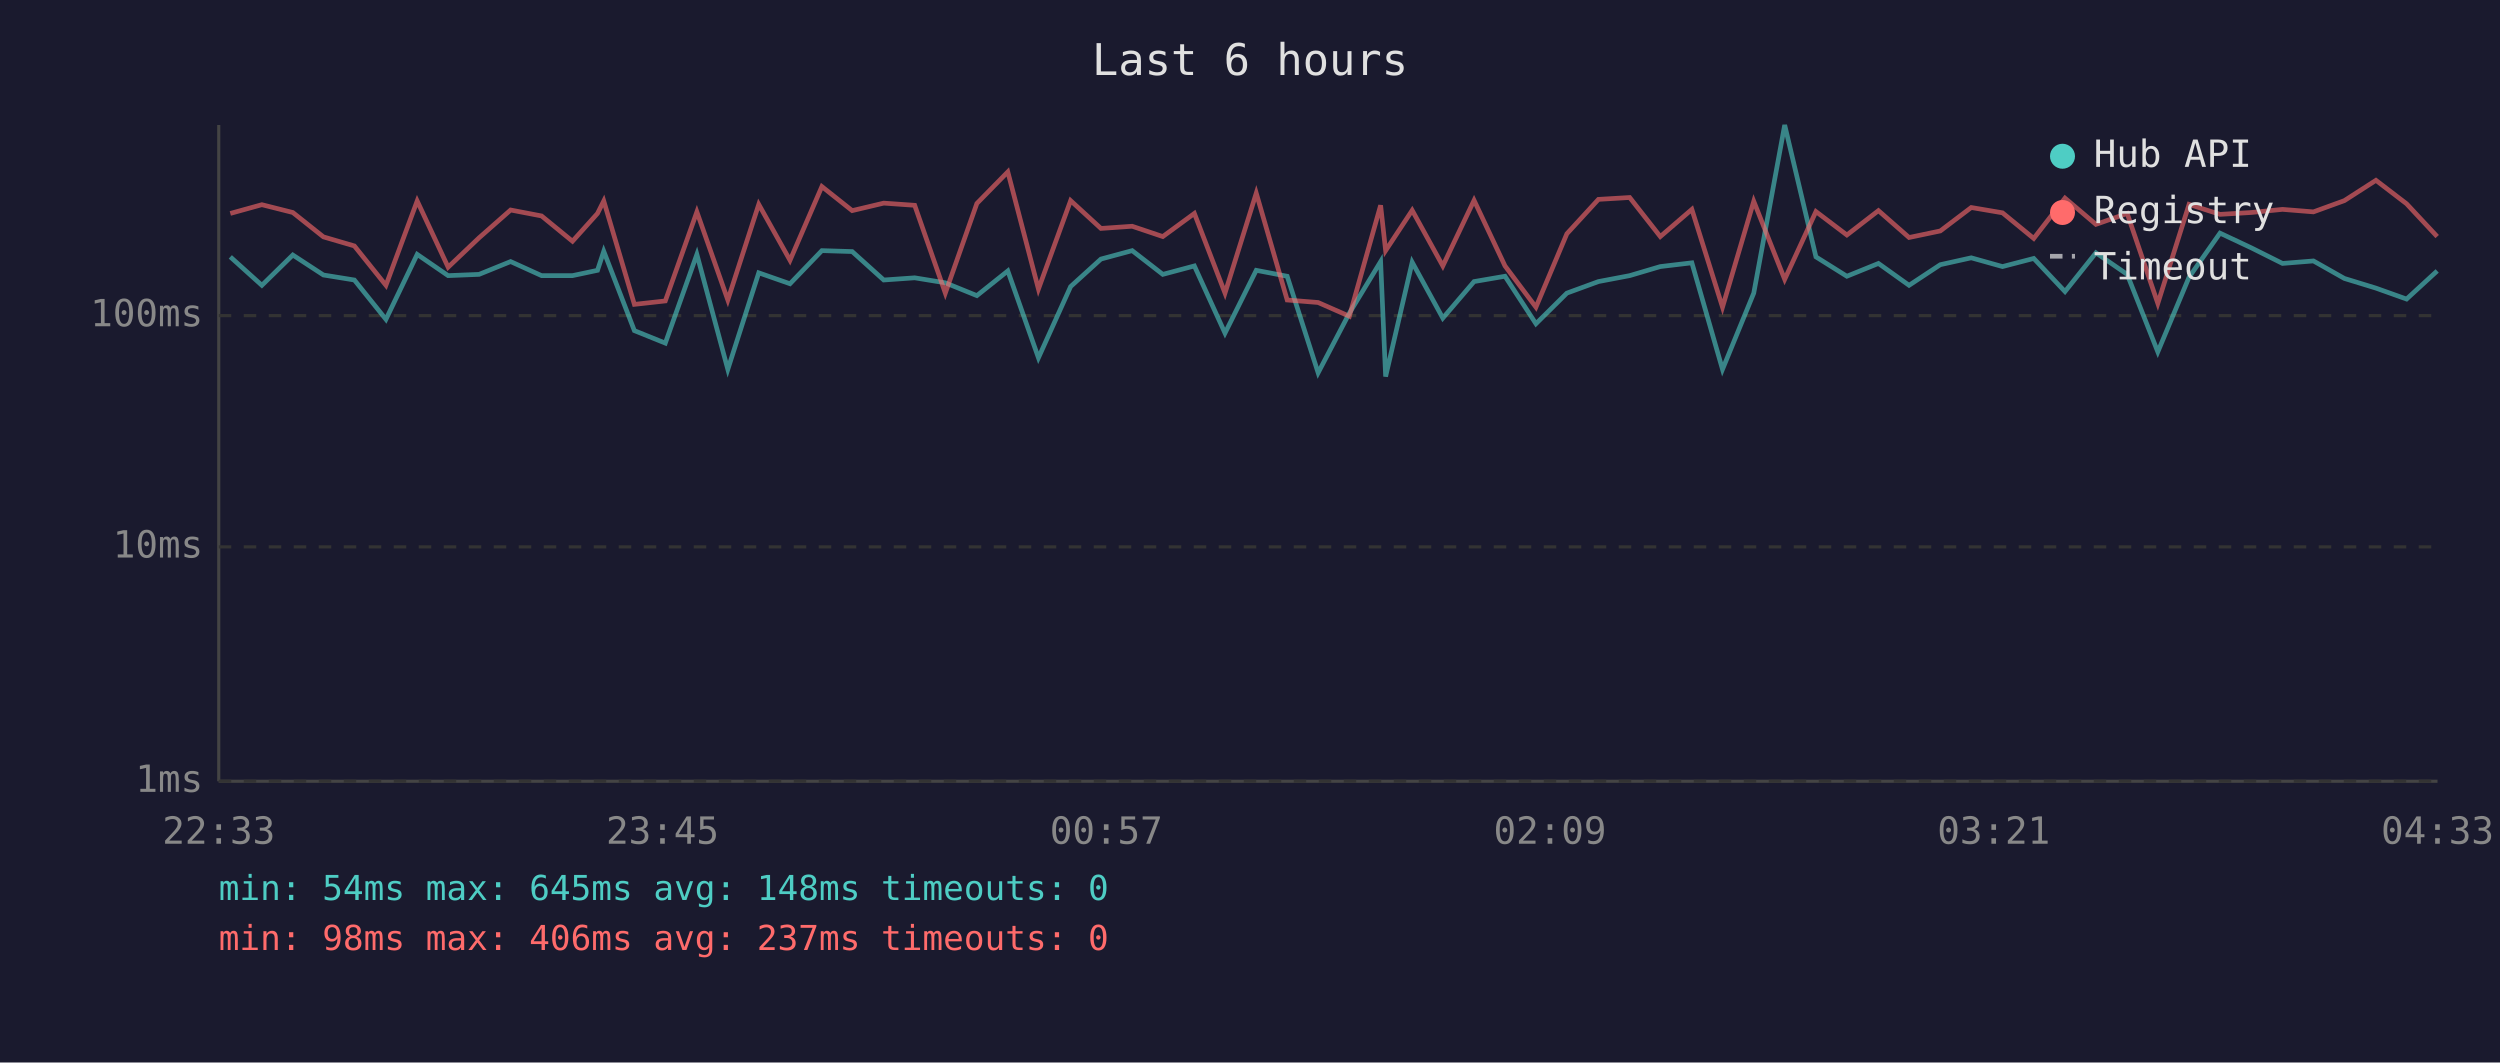
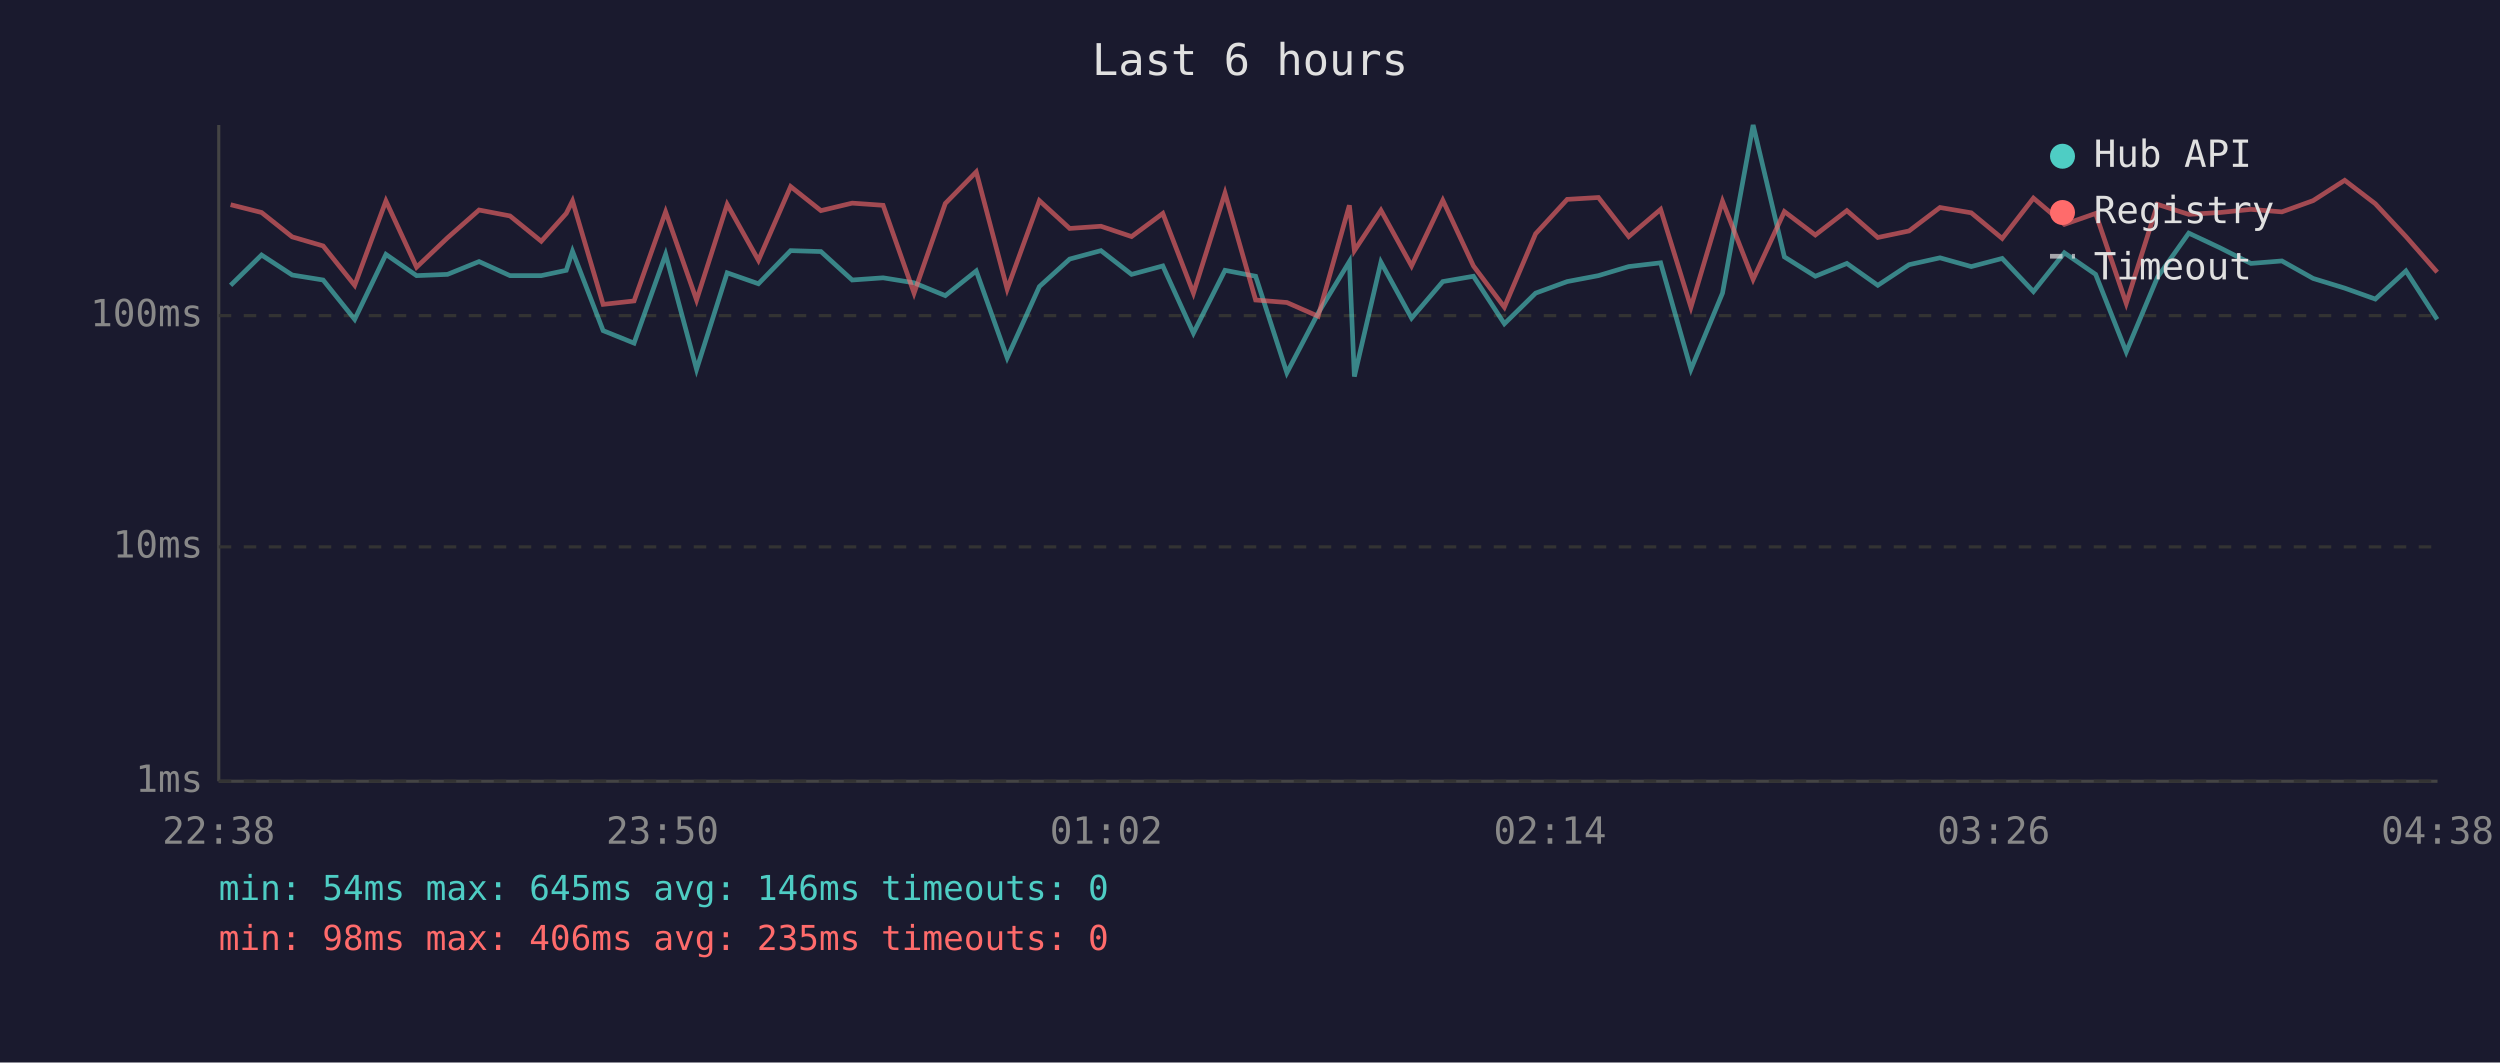
<svg xmlns="http://www.w3.org/2000/svg" viewBox="0 0 800 340" font-family="monospace" font-size="12">
  <rect width="800" height="340" fill="#1a1a2e" />
  <text x="400" y="24" fill="#e0e0e0" font-size="14" text-anchor="middle">Last 6 hours</text>
  <line x1="70" y1="40" x2="70" y2="250" stroke="#444" stroke-width="1" />
  <line x1="70" y1="250" x2="780" y2="250" stroke="#444" stroke-width="1" />
  <line x1="70" y1="250" x2="780" y2="250" stroke="#333" stroke-width="1" stroke-dasharray="4" />
  <text x="65" y="250" fill="#888" text-anchor="end" dominant-baseline="middle">1ms</text>
  <line x1="70" y1="175" x2="780" y2="175" stroke="#333" stroke-width="1" stroke-dasharray="4" />
  <text x="65" y="175" fill="#888" text-anchor="end" dominant-baseline="middle">10ms</text>
  <line x1="70" y1="101" x2="780" y2="101" stroke="#333" stroke-width="1" stroke-dasharray="4" />
  <text x="65" y="101" fill="#888" text-anchor="end" dominant-baseline="middle">100ms</text>
-   <text x="70" y="270" fill="#888" text-anchor="middle">22:33</text>
-   <text x="212" y="270" fill="#888" text-anchor="middle">23:45</text>
-   <text x="354" y="270" fill="#888" text-anchor="middle">00:57</text>
-   <text x="496" y="270" fill="#888" text-anchor="middle">02:09</text>
-   <text x="638" y="270" fill="#888" text-anchor="middle">03:21</text>
-   <text x="780" y="270" fill="#888" text-anchor="middle">04:33</text>
-   <polyline points="73.7,82.2 83.8,91.3 93.7,81.6 103.5,88.0 113.4,89.6 123.5,102.2 133.5,81.4 143.4,88.2 153.3,87.8 163.4,83.7 173.3,88.2 183.2,88.2 191.2,86.5 193.2,80.4 203.0,105.8 212.9,109.8 223.0,81.4 232.9,118.2 242.8,87.3 252.8,90.8 263.0,80.2 272.7,80.5 282.8,89.6 292.7,88.9 302.5,90.5 312.6,94.6 322.5,86.7 332.3,114.5 342.6,91.7 352.3,82.9 362.3,80.2 372.1,87.8 382.2,85.1 392.0,106.6 402.0,86.5 411.9,88.4 421.8,119.3 431.8,100.2 441.8,83.7 443.4,120.5 451.9,83.9 461.7,101.8 471.7,90.1 481.6,88.4 491.5,103.6 501.4,93.8 511.5,90.1 521.5,88.2 531.3,85.3 541.4,84.1 551.2,118.2 561.2,93.8 571.1,40.0 581.1,82.2 591.0,88.4 601.1,84.3 610.9,91.3 620.9,84.7 630.8,82.5 640.8,85.3 650.8,82.7 660.8,93.3 670.7,80.9 680.7,87.8 690.5,112.6 700.5,88.7 710.4,74.6 720.4,79.3 730.4,84.3 740.3,83.5 750.2,89.1 760.3,92.2 770.1,95.7 779.9,86.7" fill="none" stroke="#4ecdc4" stroke-width="1.5" opacity="0.6" />
-   <polyline points="73.7,68.3 83.8,65.5 93.7,68.0 103.5,75.8 113.4,78.7 123.5,91.3 133.5,64.3 143.4,85.5 153.3,76.1 163.4,67.2 173.3,69.1 183.2,77.2 191.2,68.3 193.2,64.3 203.0,97.4 212.9,96.3 223.0,67.8 232.9,96.0 242.8,65.4 252.8,83.3 263.0,59.7 272.7,67.4 282.8,65.0 292.7,65.7 302.5,93.8 312.6,65.1 322.5,55.0 332.3,92.5 342.6,64.2 352.3,73.1 362.3,72.4 372.1,75.7 382.2,68.3 392.0,93.8 402.0,61.8 411.9,96.0 421.8,96.8 431.8,101.2 441.8,65.7 443.4,80.2 451.9,67.3 461.7,85.1 471.7,64.1 481.6,85.1 491.5,98.3 501.4,74.8 511.5,63.8 521.5,63.2 531.3,75.7 541.4,67.0 551.2,98.3 561.2,64.4 571.1,89.4 581.1,67.7 591.0,75.2 601.1,67.4 610.9,76.0 620.9,73.9 630.8,66.4 640.8,68.1 650.8,76.3 660.8,63.4 670.7,71.8 680.7,68.3 690.5,97.1 700.5,65.4 710.4,68.6 720.4,68.0 730.4,67.0 740.3,67.8 750.2,64.2 760.3,57.7 770.1,65.2 779.9,75.7" fill="none" stroke="#ff6b6b" stroke-width="1.5" opacity="0.6" />
+   <text x="70" y="270" fill="#888" text-anchor="middle">22:38</text>
+   <text x="212" y="270" fill="#888" text-anchor="middle">23:50</text>
+   <text x="354" y="270" fill="#888" text-anchor="middle">01:02</text>
+   <text x="496" y="270" fill="#888" text-anchor="middle">02:14</text>
+   <text x="638" y="270" fill="#888" text-anchor="middle">03:26</text>
+   <text x="780" y="270" fill="#888" text-anchor="middle">04:38</text>
+   <polyline points="73.8,91.3 83.7,81.6 93.5,88.0 103.4,89.6 113.5,102.2 123.5,81.4 133.3,88.2 143.2,87.8 153.3,83.7 163.2,88.2 173.2,88.2 181.2,86.5 183.2,80.4 193.0,105.8 202.9,109.8 213.0,81.4 222.9,118.2 232.7,87.3 242.7,90.8 253.0,80.2 262.7,80.5 272.7,89.6 282.6,88.9 292.5,90.5 302.5,94.6 312.4,86.7 322.3,114.5 332.6,91.7 342.3,82.9 352.3,80.2 362.1,87.8 372.1,85.1 381.9,106.6 392.0,86.5 401.8,88.4 411.8,119.3 421.8,100.2 431.8,83.7 433.4,120.5 441.9,83.9 451.7,101.8 461.7,90.1 471.5,88.4 481.4,103.6 491.4,93.8 501.5,90.1 511.5,88.2 521.2,85.3 531.4,84.1 541.1,118.2 551.2,93.8 561.0,40.0 571.0,82.2 580.9,88.4 591.0,84.3 600.9,91.3 610.9,84.7 620.8,82.5 630.8,85.3 640.7,82.7 650.7,93.3 660.6,80.9 670.6,87.8 680.4,112.6 690.4,88.7 700.4,74.6 710.4,79.3 720.3,84.3 730.2,83.5 740.2,89.1 750.3,92.2 760.1,95.7 769.9,86.7 779.9,102.2" fill="none" stroke="#4ecdc4" stroke-width="1.5" opacity="0.6" />
+   <polyline points="73.8,65.5 83.7,68.0 93.5,75.8 103.4,78.7 113.5,91.3 123.5,64.3 133.3,85.5 143.2,76.1 153.3,67.2 163.2,69.1 173.2,77.2 181.2,68.3 183.2,64.3 193.0,97.4 202.9,96.3 213.0,67.8 222.9,96.0 232.7,65.4 242.7,83.3 253.0,59.7 262.7,67.4 272.7,65.0 282.6,65.7 292.5,93.8 302.5,65.1 312.4,55.0 322.3,92.5 332.6,64.2 342.3,73.1 352.3,72.4 362.1,75.7 372.1,68.3 381.9,93.8 392.0,61.8 401.8,96.0 411.8,96.8 421.8,101.2 431.8,65.7 433.4,80.2 441.9,67.3 451.7,85.1 461.7,64.1 471.5,85.1 481.4,98.3 491.4,74.8 501.5,63.8 511.5,63.2 521.2,75.7 531.4,67.0 541.1,98.3 551.2,64.4 561.0,89.4 571.0,67.7 580.9,75.2 591.0,67.4 600.9,76.0 610.9,73.9 620.8,66.4 630.8,68.1 640.7,76.3 650.7,63.4 660.6,71.8 670.6,68.3 680.4,97.1 690.4,65.4 700.4,68.6 710.4,68.0 720.3,67.0 730.2,67.8 740.2,64.2 750.3,57.7 760.1,65.2 769.9,75.7 779.9,87.1" fill="none" stroke="#ff6b6b" stroke-width="1.5" opacity="0.6" />
  <circle cx="660" cy="50" r="4" fill="#4ecdc4" />
  <text x="670" y="50" fill="#e0e0e0" dominant-baseline="middle">Hub API</text>
  <circle cx="660" cy="68" r="4" fill="#ff6b6b" />
  <text x="670" y="68" fill="#e0e0e0" dominant-baseline="middle">Registry</text>
  <line x1="656" y1="82" x2="664" y2="82" stroke="#e0e0e0" stroke-width="1.5" stroke-dasharray="4,3" opacity="0.7" />
  <text x="670" y="86" fill="#e0e0e0" dominant-baseline="middle">Timeout</text>
-   <text x="70" y="288" fill="#4ecdc4" font-size="11">min: 54ms  max: 645ms  avg: 148ms  timeouts: 0</text>
-   <text x="70" y="304" fill="#ff6b6b" font-size="11">min: 98ms  max: 406ms  avg: 237ms  timeouts: 0</text>
+   <text x="70" y="288" fill="#4ecdc4" font-size="11">min: 54ms  max: 645ms  avg: 146ms  timeouts: 0</text>
+   <text x="70" y="304" fill="#ff6b6b" font-size="11">min: 98ms  max: 406ms  avg: 235ms  timeouts: 0</text>
</svg>
